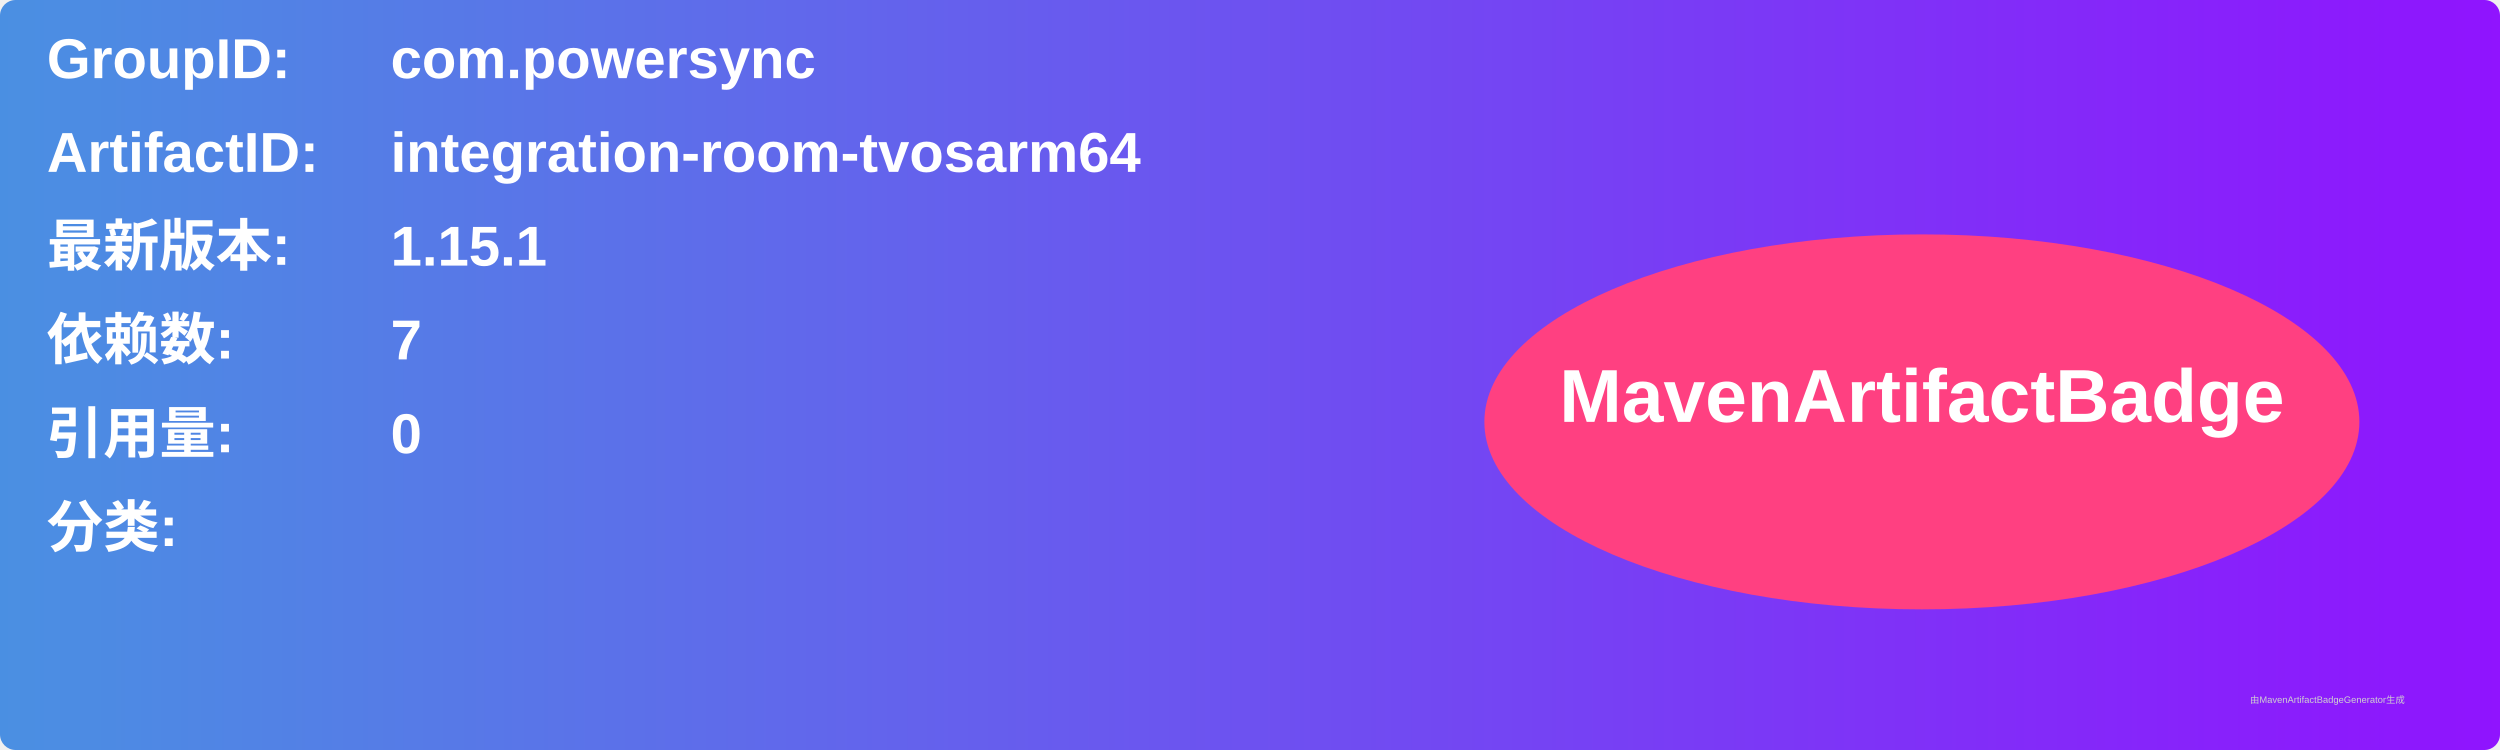
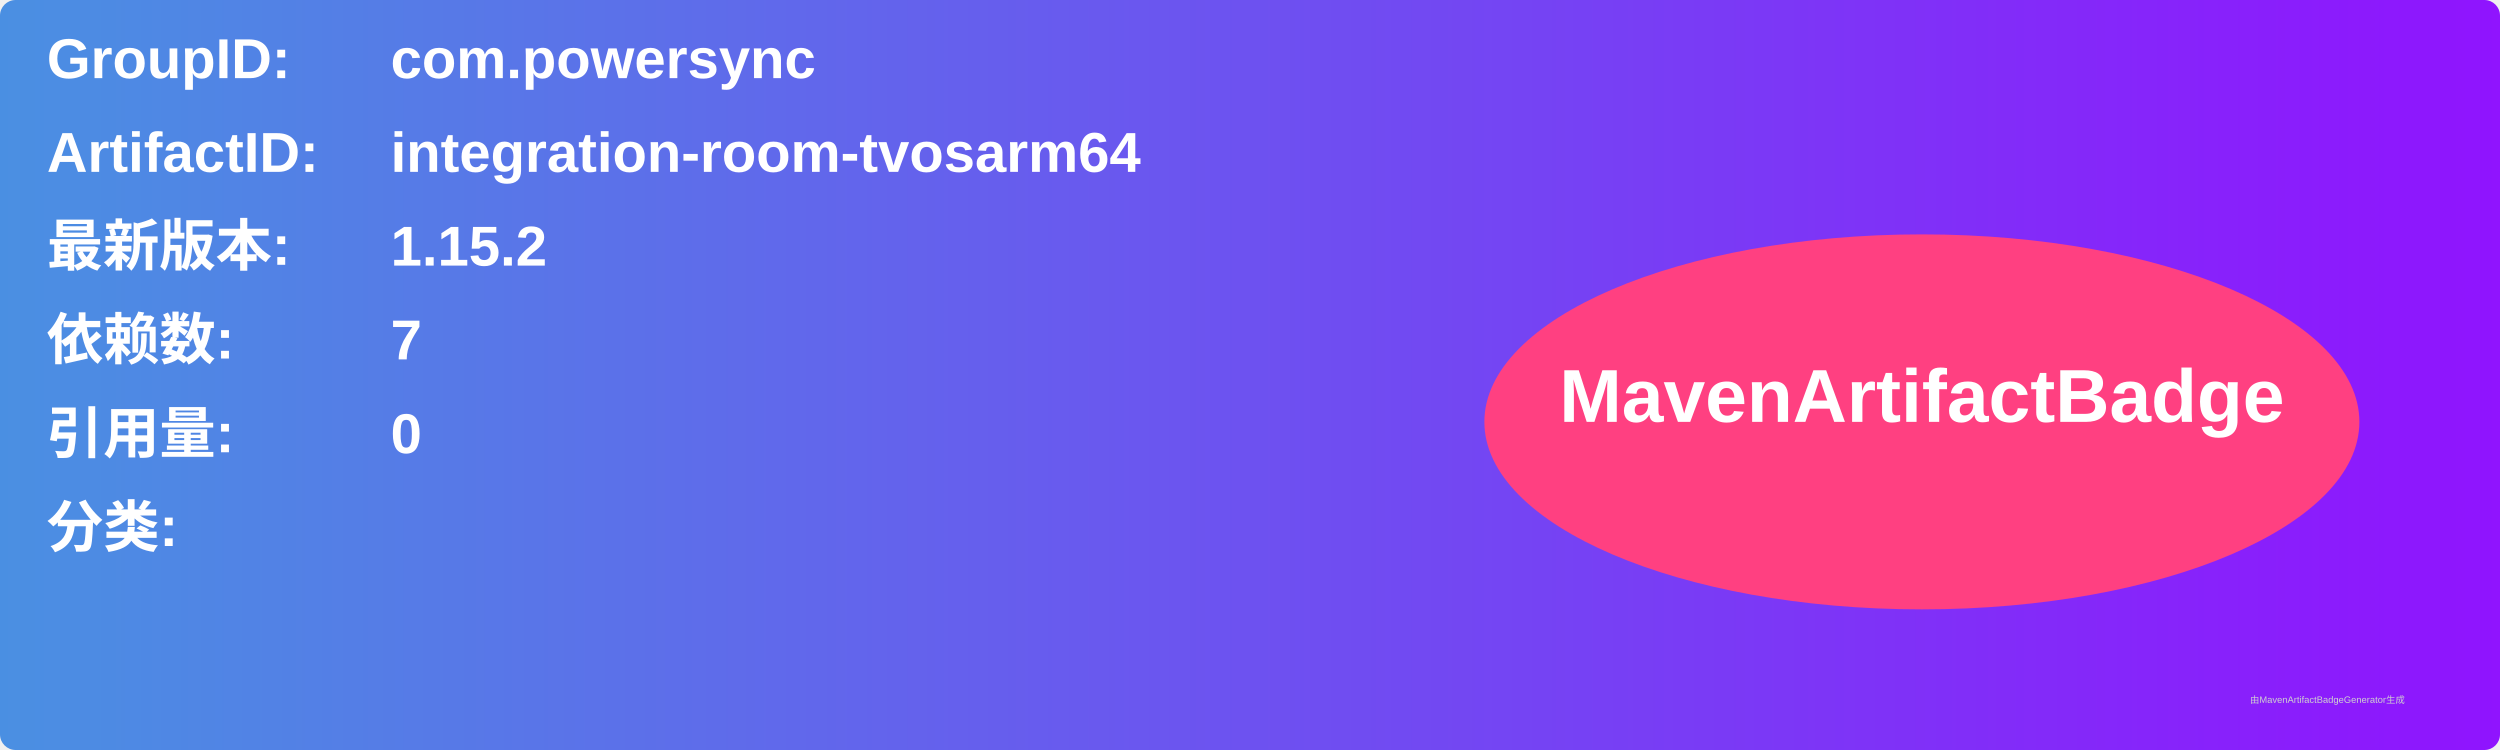
<svg xmlns="http://www.w3.org/2000/svg" width="800" height="240" viewBox="0 0 800 240">
  <linearGradient id="grad" x1="0%" y1="0%" x2="100%" y2="0%">
    <stop offset="0%" stop-color="#4a90e2" />
    <stop offset="100%" stop-color="#9013fe" />
  </linearGradient>
  <rect width="100%" height="100%" rx="5" ry="5" fill="url(#grad)" />
  <g transform="translate(15, 15)">
    <text x="0" y="10" font-family="Arial" font-size="18" fill="white" font-weight="bold" width="260">GroupID:</text>
    <text x="110" y="10" font-family="Arial" font-size="18" fill="white" font-weight="bold" width="460">com.powersync</text>
    <text x="0" y="40" font-family="Arial" font-size="18" fill="white" font-weight="bold" width="260">ArtifactID:</text>
    <text x="110" y="40" font-family="Arial" font-size="18" fill="white" font-weight="bold" width="460">integration-room-tvosarm64</text>
    <text x="0" y="70" font-family="Arial" font-size="18" fill="white" font-weight="bold">最新版本:</text>
    <text x="110" y="70" font-family="Arial" font-size="18" fill="white" font-weight="bold">
-       <tspan font-weight="bold">1.15.1</tspan>
+       <tspan font-weight="bold">1.15.2</tspan>
    </text>
    <text x="0" y="100" font-family="Arial" font-size="18" fill="white" font-weight="bold">依赖数: </text>
    <text x="110" y="100" font-family="Arial" font-size="18" fill="white">
      <tspan font-weight="bold">7</tspan>
    </text>
    <text x="0" y="130" font-family="Arial" font-size="18" fill="white" font-weight="bold">引用量: </text>
    <text x="110" y="130" font-family="Arial" font-size="18" fill="white">
      <tspan font-weight="bold">0</tspan>
    </text>
    <text x="0" y="160" font-family="Arial" font-size="18" fill="white" font-weight="bold">分类:</text>
    <text x="10" y="190" font-family="Arial" font-size="10" fill="white">
      <tspan font-weight="bold" />
    </text>
    <ellipse cx="600" cy="120" rx="140" ry="60" fill="#ff4081" />
    <text x="600" y="120" text-anchor="middle" font-family="Arial" font-size="24" fill="white" font-weight="bold">MavenArtifactBadge</text>
  </g>
  <text x="720" y="225" font-family="Arial" font-size="3" fill="#d0d0d0">由MavenArtifactBadgeGenerator生成</text>
</svg>
